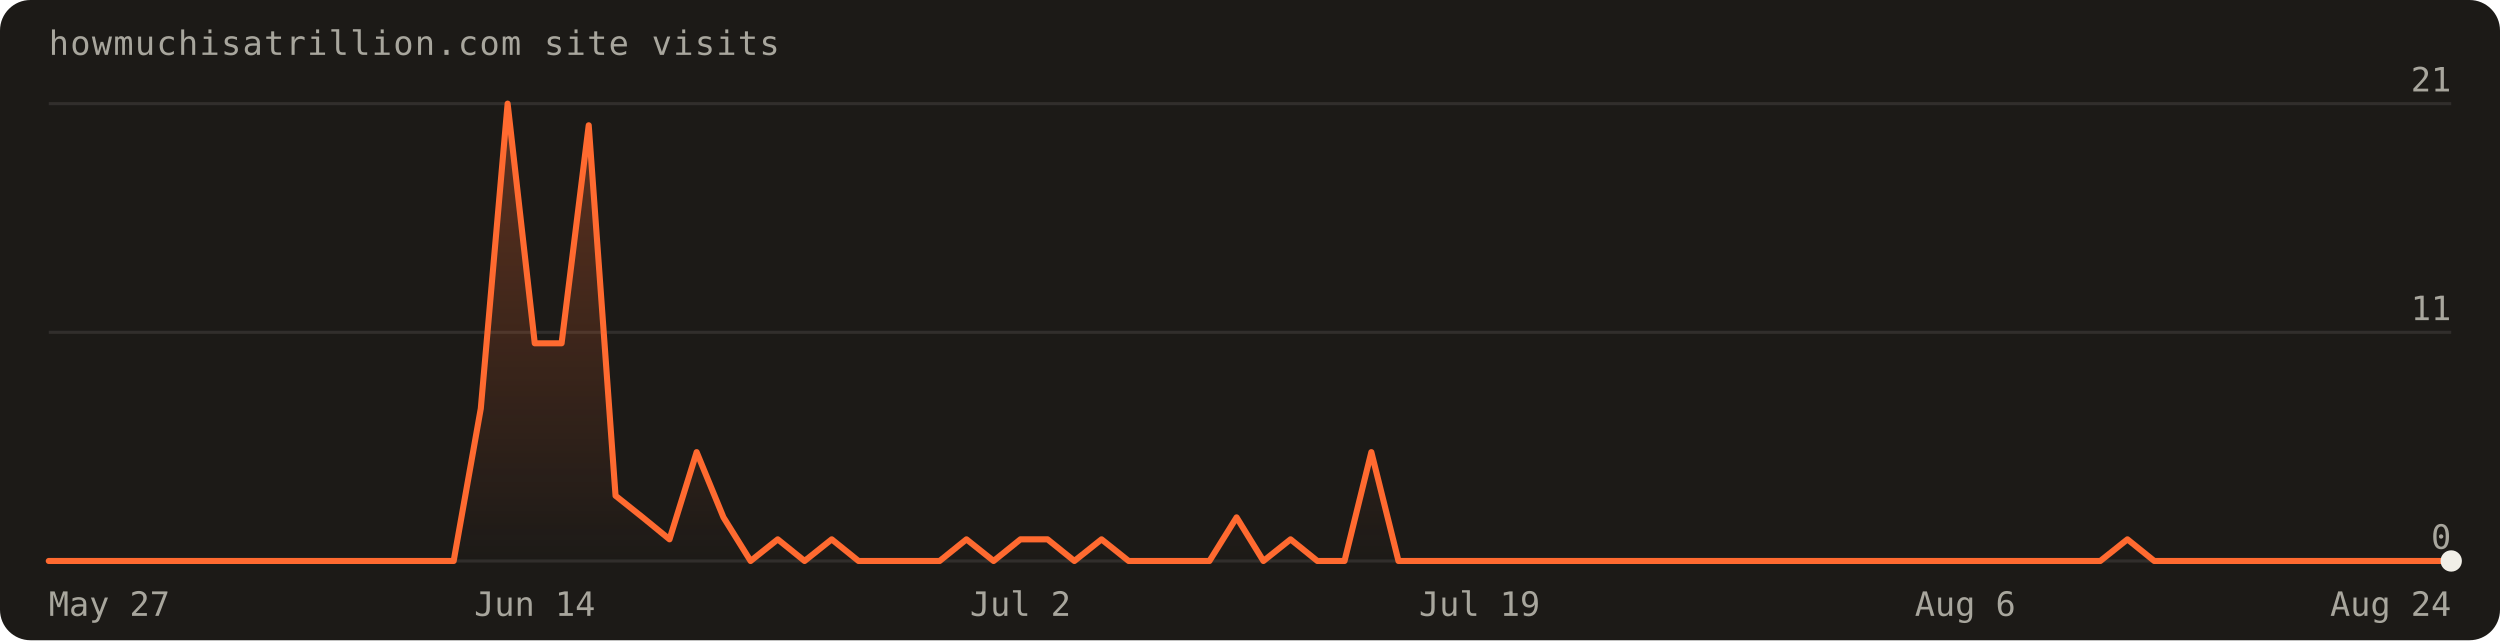
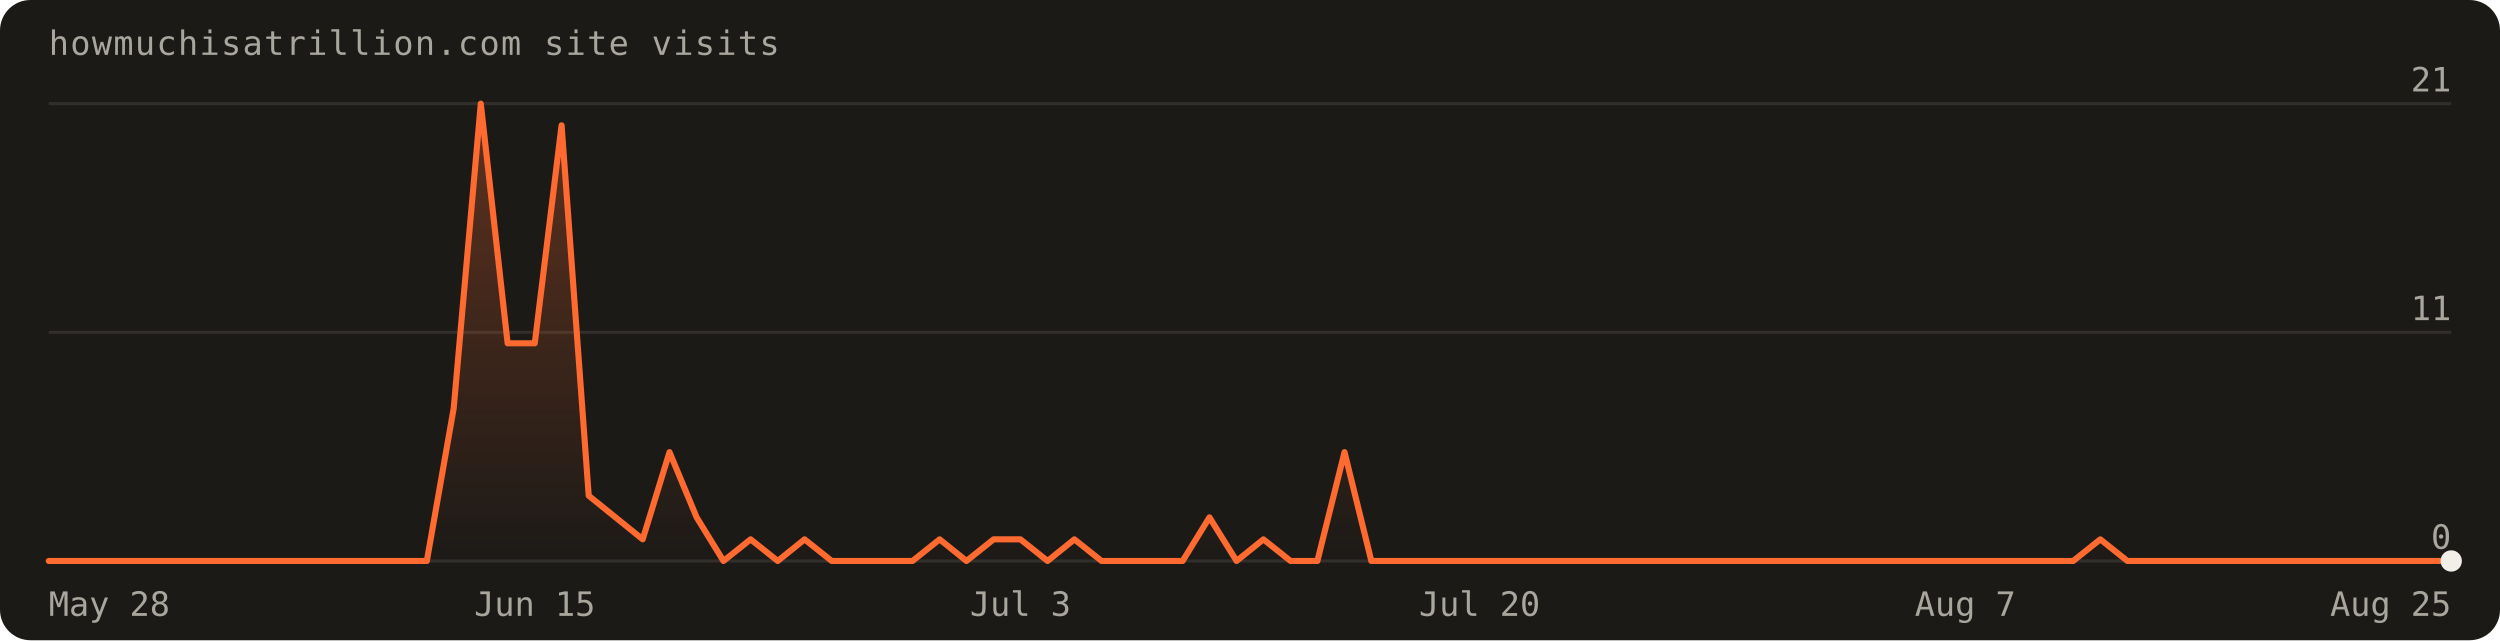
<svg xmlns="http://www.w3.org/2000/svg" width="820" height="210" viewBox="0 0 820 210" font-family="'Geist Mono',ui-monospace,monospace" role="img" aria-label="Visits over the last 90 days: 96 total">
  <defs>
    <linearGradient id="fill" x1="0" y1="0" x2="0" y2="1">
      <stop offset="0%" stop-color="#ff6a30" stop-opacity="0.30" />
      <stop offset="100%" stop-color="#ff6a30" stop-opacity="0" />
    </linearGradient>
  </defs>
  <rect width="820" height="210" rx="10" fill="#1c1a17" />
  <text x="16" y="18" fill="#a8a69d" font-size="11" letter-spacing="0.04em">howmuchisatrillion.com site visits</text>
  <line x1="16" y1="184.0" x2="804.0" y2="184.0" stroke="rgba(241,239,231,0.10)" />
  <text x="804.0" y="180.0" text-anchor="end" fill="#a8a69d" font-size="11">0</text>
  <line x1="16" y1="109.0" x2="804.0" y2="109.0" stroke="rgba(241,239,231,0.10)" />
  <text x="804.0" y="105.0" text-anchor="end" fill="#a8a69d" font-size="11">11</text>
  <line x1="16" y1="34.0" x2="804.0" y2="34.0" stroke="rgba(241,239,231,0.10)" />
  <text x="804.0" y="30.0" text-anchor="end" fill="#a8a69d" font-size="11">21</text>
-   <path d="M16.0,184.0 L16.0,184.0 L24.9,184.0 L33.7,184.0 L42.6,184.0 L51.4,184.0 L60.3,184.0 L69.1,184.0 L78.0,184.0 L86.8,184.0 L95.7,184.0 L104.5,184.0 L113.4,184.0 L122.2,184.0 L131.1,184.0 L140.0,184.0 L148.8,184.0 L157.7,134.0 L166.5,34.0 L175.4,112.6 L184.2,112.6 L193.1,41.1 L201.9,162.6 L210.8,169.7 L219.6,176.9 L228.5,148.3 L237.3,169.7 L246.2,184.0 L255.1,176.9 L263.9,184.0 L272.8,176.9 L281.6,184.0 L290.5,184.0 L299.3,184.0 L308.2,184.0 L317.0,176.9 L325.9,184.0 L334.7,176.9 L343.6,176.9 L352.4,184.0 L361.3,176.9 L370.2,184.0 L379.0,184.0 L387.9,184.0 L396.7,184.0 L405.6,169.7 L414.4,184.0 L423.3,176.9 L432.1,184.0 L441.0,184.0 L449.8,148.3 L458.7,184.0 L467.6,184.0 L476.4,184.0 L485.3,184.0 L494.1,184.0 L503.0,184.0 L511.8,184.0 L520.7,184.0 L529.5,184.0 L538.4,184.0 L547.2,184.0 L556.1,184.0 L564.9,184.0 L573.8,184.0 L582.7,184.0 L591.5,184.0 L600.4,184.0 L609.2,184.0 L618.1,184.0 L626.9,184.0 L635.8,184.0 L644.6,184.0 L653.5,184.0 L662.3,184.0 L671.2,184.0 L680.0,184.0 L688.9,184.0 L697.8,176.9 L706.6,184.0 L715.5,184.0 L724.3,184.0 L733.2,184.0 L742.0,184.0 L750.9,184.0 L759.7,184.0 L768.6,184.0 L777.4,184.0 L786.3,184.0 L795.1,184.0 L804.0,184.0 L804.0,184.0 Z" fill="url(#fill)" />
-   <path d="M16.0,184.0 L24.9,184.0 L33.7,184.0 L42.6,184.0 L51.4,184.0 L60.3,184.0 L69.1,184.0 L78.0,184.0 L86.8,184.0 L95.7,184.0 L104.5,184.0 L113.4,184.0 L122.2,184.0 L131.1,184.0 L140.0,184.0 L148.8,184.0 L157.7,134.0 L166.5,34.0 L175.4,112.6 L184.2,112.6 L193.1,41.1 L201.9,162.6 L210.8,169.7 L219.6,176.9 L228.5,148.3 L237.3,169.7 L246.2,184.0 L255.1,176.9 L263.9,184.0 L272.8,176.9 L281.6,184.0 L290.5,184.0 L299.3,184.0 L308.2,184.0 L317.0,176.9 L325.9,184.0 L334.7,176.9 L343.6,176.9 L352.4,184.0 L361.3,176.9 L370.2,184.0 L379.0,184.0 L387.9,184.0 L396.7,184.0 L405.6,169.7 L414.4,184.0 L423.3,176.9 L432.1,184.0 L441.0,184.0 L449.8,148.3 L458.7,184.0 L467.6,184.0 L476.4,184.0 L485.3,184.0 L494.1,184.0 L503.0,184.0 L511.8,184.0 L520.7,184.0 L529.5,184.0 L538.4,184.0 L547.2,184.0 L556.1,184.0 L564.9,184.0 L573.8,184.0 L582.7,184.0 L591.5,184.0 L600.4,184.0 L609.2,184.0 L618.1,184.0 L626.9,184.0 L635.8,184.0 L644.6,184.0 L653.5,184.0 L662.3,184.0 L671.2,184.0 L680.0,184.0 L688.9,184.0 L697.8,176.9 L706.6,184.0 L715.5,184.0 L724.3,184.0 L733.2,184.0 L742.0,184.0 L750.9,184.0 L759.7,184.0 L768.6,184.0 L777.4,184.0 L786.3,184.0 L795.1,184.0 L804.0,184.0" fill="none" stroke="#ff6a30" stroke-width="2" stroke-linejoin="round" stroke-linecap="round" />
+   <path d="M16.0,184.0 L16.0,184.0 L24.9,184.0 L33.7,184.0 L42.6,184.0 L51.4,184.0 L60.3,184.0 L69.1,184.0 L78.0,184.0 L86.8,184.0 L95.7,184.0 L104.5,184.0 L113.4,184.0 L122.2,184.0 L131.1,184.0 L140.0,184.0 L148.8,134.0 L157.7,34.0 L166.5,112.6 L175.4,112.6 L184.2,41.1 L193.1,162.6 L201.9,169.7 L210.8,176.9 L219.6,148.3 L228.5,169.7 L237.3,184.0 L246.2,176.9 L255.1,184.0 L263.9,176.9 L272.8,184.0 L281.6,184.0 L290.5,184.0 L299.3,184.0 L308.2,176.9 L317.0,184.0 L325.9,176.9 L334.7,176.9 L343.6,184.0 L352.4,176.9 L361.3,184.0 L370.2,184.0 L379.0,184.0 L387.9,184.0 L396.7,169.7 L405.6,184.0 L414.4,176.9 L423.3,184.0 L432.1,184.0 L441.0,148.3 L449.8,184.0 L458.7,184.0 L467.6,184.0 L476.4,184.0 L485.3,184.0 L494.1,184.0 L503.0,184.0 L511.8,184.0 L520.7,184.0 L529.5,184.0 L538.4,184.0 L547.2,184.0 L556.1,184.0 L564.9,184.0 L573.8,184.0 L582.7,184.0 L591.5,184.0 L600.4,184.0 L609.2,184.0 L618.1,184.0 L626.9,184.0 L635.8,184.0 L644.6,184.0 L653.5,184.0 L662.3,184.0 L671.2,184.0 L680.0,184.0 L688.9,176.9 L697.8,184.0 L706.6,184.0 L715.5,184.0 L724.3,184.0 L733.2,184.0 L742.0,184.0 L750.9,184.0 L759.7,184.0 L768.6,184.0 L777.4,184.0 L786.3,184.0 L795.1,184.0 L804.0,184.0 L804.0,184.0 Z" fill="url(#fill)" />
+   <path d="M16.0,184.0 L24.9,184.0 L33.7,184.0 L42.6,184.0 L51.4,184.0 L60.3,184.0 L69.1,184.0 L78.0,184.0 L86.8,184.0 L95.7,184.0 L104.5,184.0 L113.4,184.0 L122.2,184.0 L131.1,184.0 L140.0,184.0 L148.8,134.0 L157.7,34.0 L166.5,112.6 L175.4,112.6 L184.2,41.1 L193.1,162.6 L201.9,169.7 L210.8,176.9 L219.6,148.3 L228.5,169.7 L237.3,184.0 L246.2,176.9 L255.1,184.0 L263.9,176.9 L272.8,184.0 L281.6,184.0 L290.5,184.0 L299.3,184.0 L308.2,176.9 L317.0,184.0 L325.9,176.9 L334.7,176.9 L343.6,184.0 L352.4,176.9 L361.3,184.0 L370.2,184.0 L379.0,184.0 L387.9,184.0 L396.7,169.7 L405.6,184.0 L414.4,176.9 L423.3,184.0 L432.1,184.0 L441.0,148.3 L449.8,184.0 L458.7,184.0 L467.6,184.0 L476.4,184.0 L485.3,184.0 L494.1,184.0 L503.0,184.0 L511.8,184.0 L520.7,184.0 L529.5,184.0 L538.4,184.0 L547.2,184.0 L556.1,184.0 L564.9,184.0 L573.8,184.0 L582.7,184.0 L591.5,184.0 L600.4,184.0 L609.2,184.0 L618.1,184.0 L626.9,184.0 L635.8,184.0 L644.6,184.0 L653.5,184.0 L662.3,184.0 L671.2,184.0 L680.0,184.0 L688.9,176.9 L697.8,184.0 L706.6,184.0 L715.5,184.0 L724.3,184.0 L733.2,184.0 L742.0,184.0 L750.9,184.0 L759.7,184.0 L768.6,184.0 L777.4,184.0 L786.3,184.0 L795.1,184.0 L804.0,184.0" fill="none" stroke="#ff6a30" stroke-width="2" stroke-linejoin="round" stroke-linecap="round" />
  <circle cx="804.0" cy="184.0" r="3.5" fill="#f1efe7" />
-   <text x="16.0" y="202" text-anchor="start" fill="#a8a69d" font-size="11">May 27</text>
-   <text x="175.4" y="202" text-anchor="middle" fill="#a8a69d" font-size="11">Jun 14</text>
-   <text x="334.7" y="202" text-anchor="middle" fill="#a8a69d" font-size="11">Jul 2</text>
-   <text x="485.3" y="202" text-anchor="middle" fill="#a8a69d" font-size="11">Jul 19</text>
-   <text x="644.6" y="202" text-anchor="middle" fill="#a8a69d" font-size="11">Aug 6</text>
-   <text x="804.0" y="202" text-anchor="end" fill="#a8a69d" font-size="11">Aug 24</text>
+   <text x="16.0" y="202" text-anchor="start" fill="#a8a69d" font-size="11">May 28</text>
+   <text x="175.4" y="202" text-anchor="middle" fill="#a8a69d" font-size="11">Jun 15</text>
+   <text x="334.7" y="202" text-anchor="middle" fill="#a8a69d" font-size="11">Jul 3</text>
+   <text x="485.3" y="202" text-anchor="middle" fill="#a8a69d" font-size="11">Jul 20</text>
+   <text x="644.6" y="202" text-anchor="middle" fill="#a8a69d" font-size="11">Aug 7</text>
+   <text x="804.0" y="202" text-anchor="end" fill="#a8a69d" font-size="11">Aug 25</text>
</svg>
